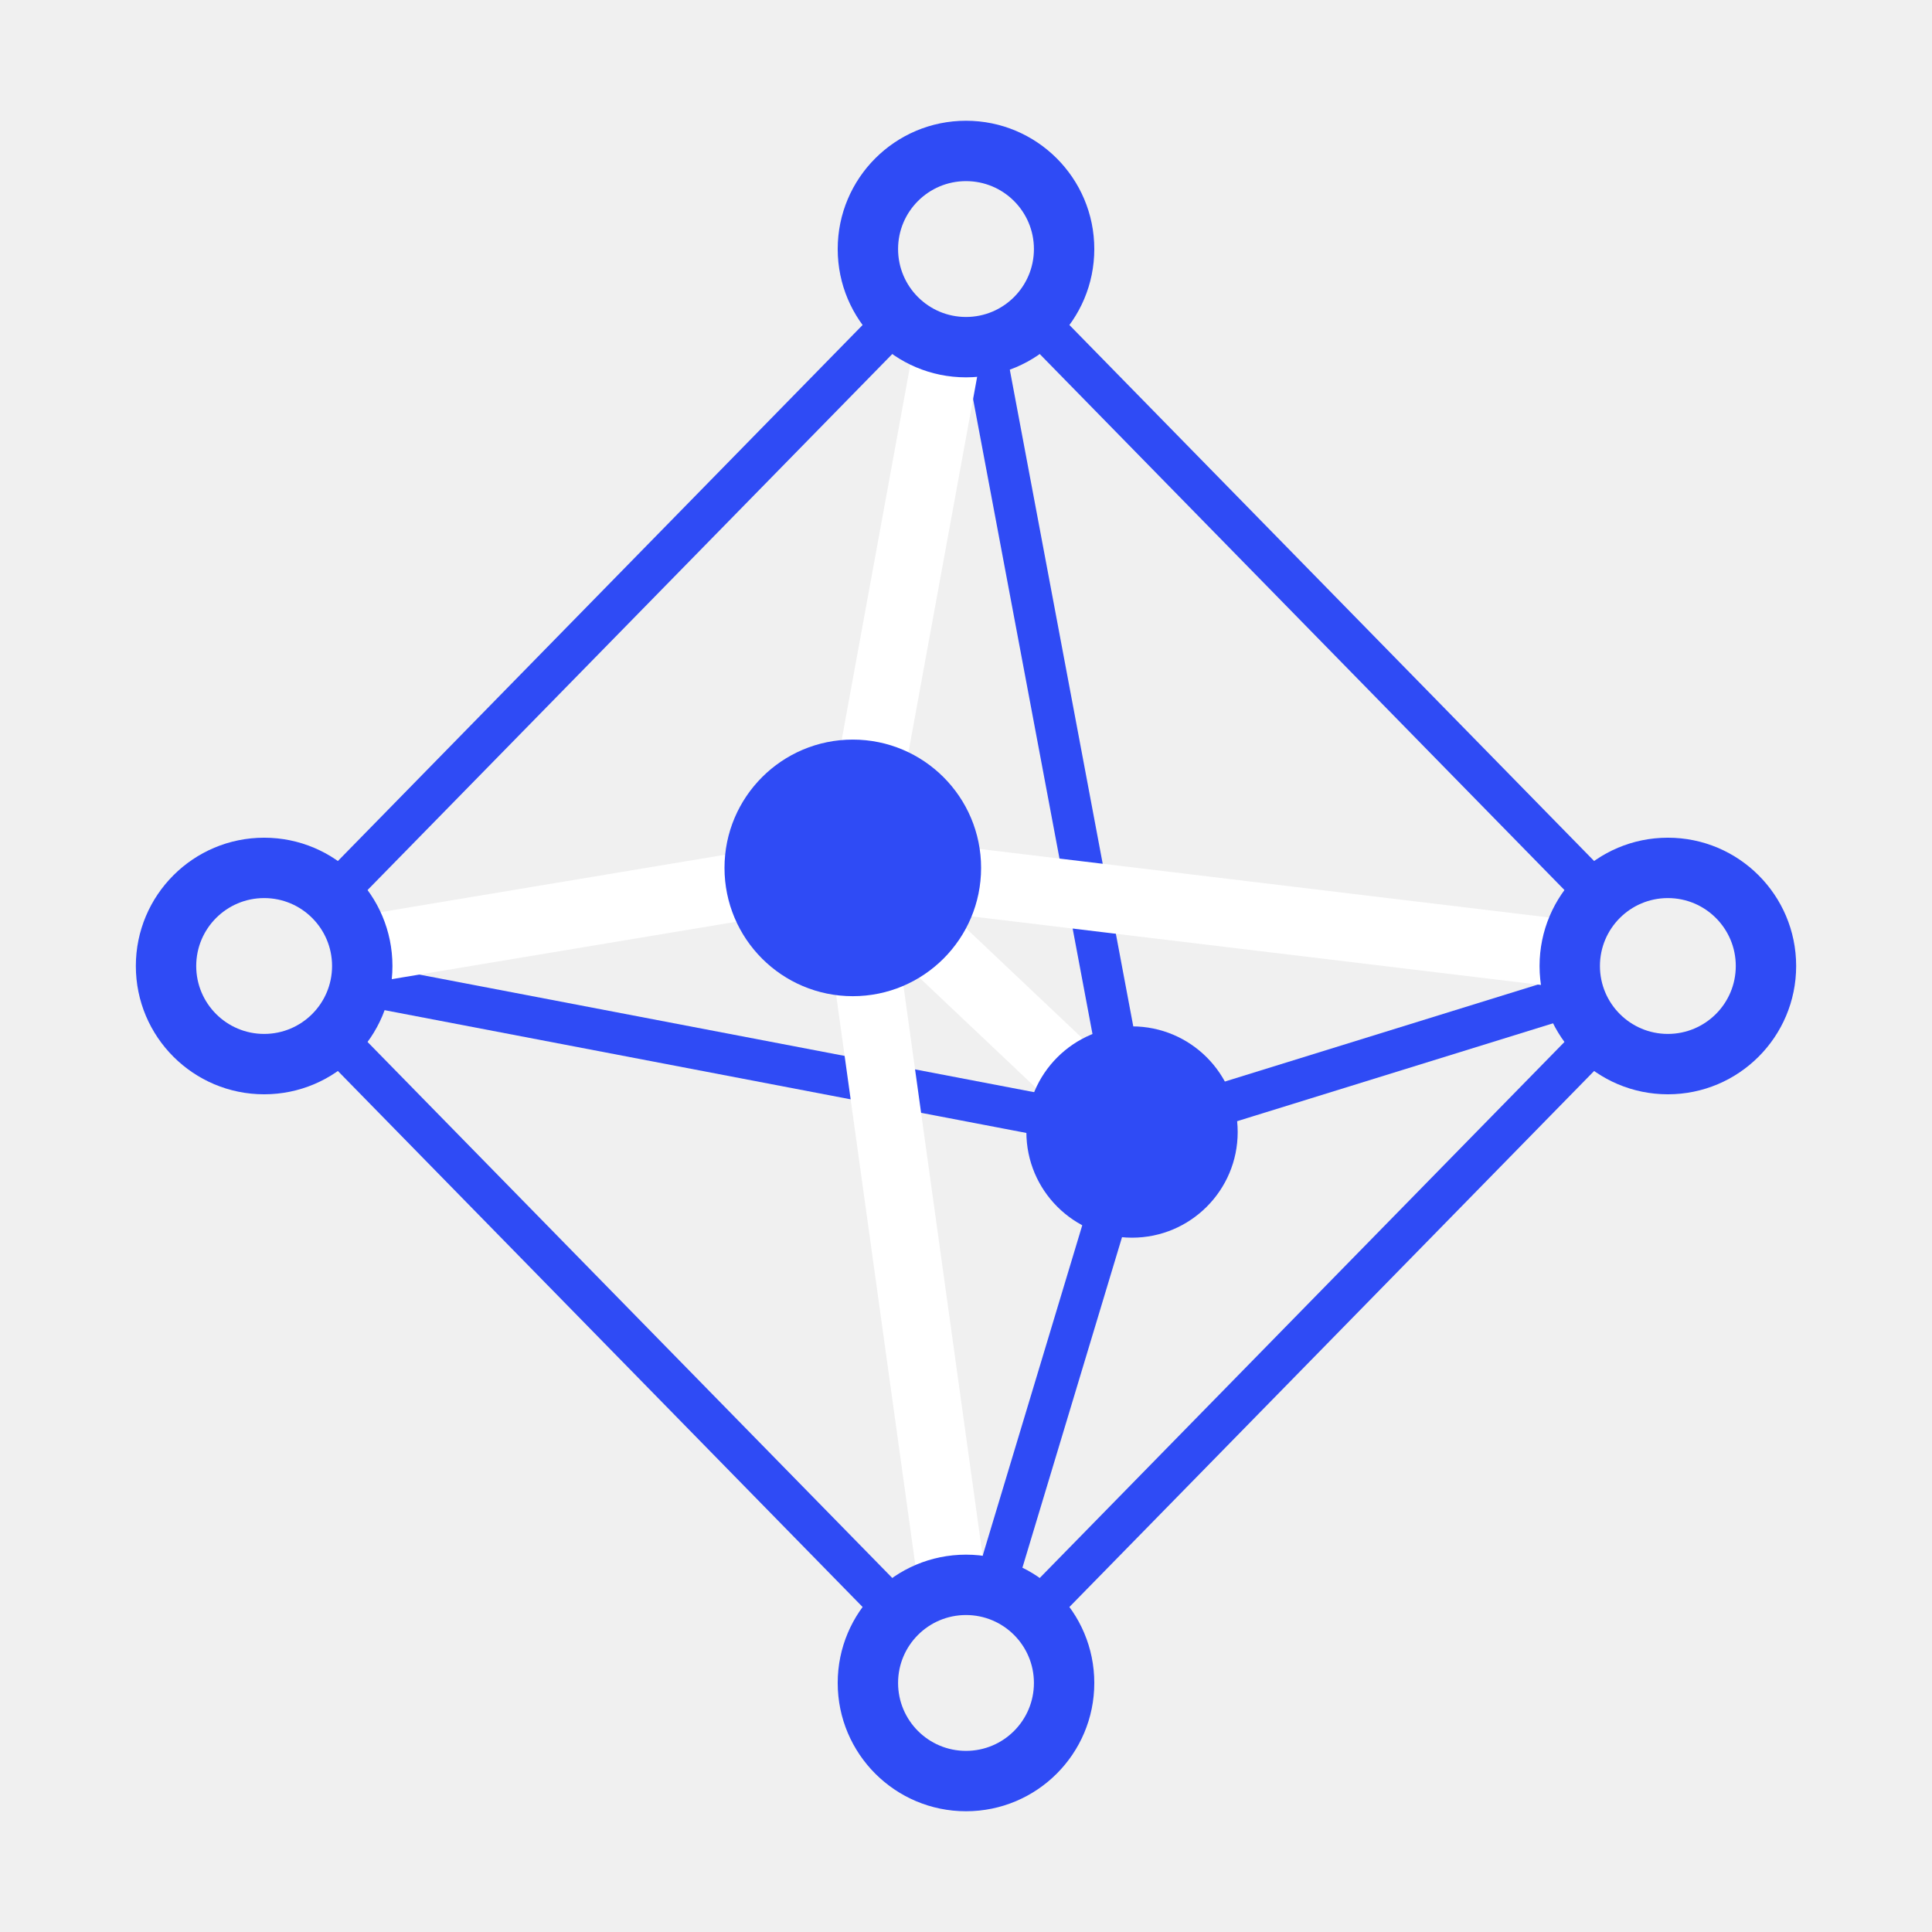
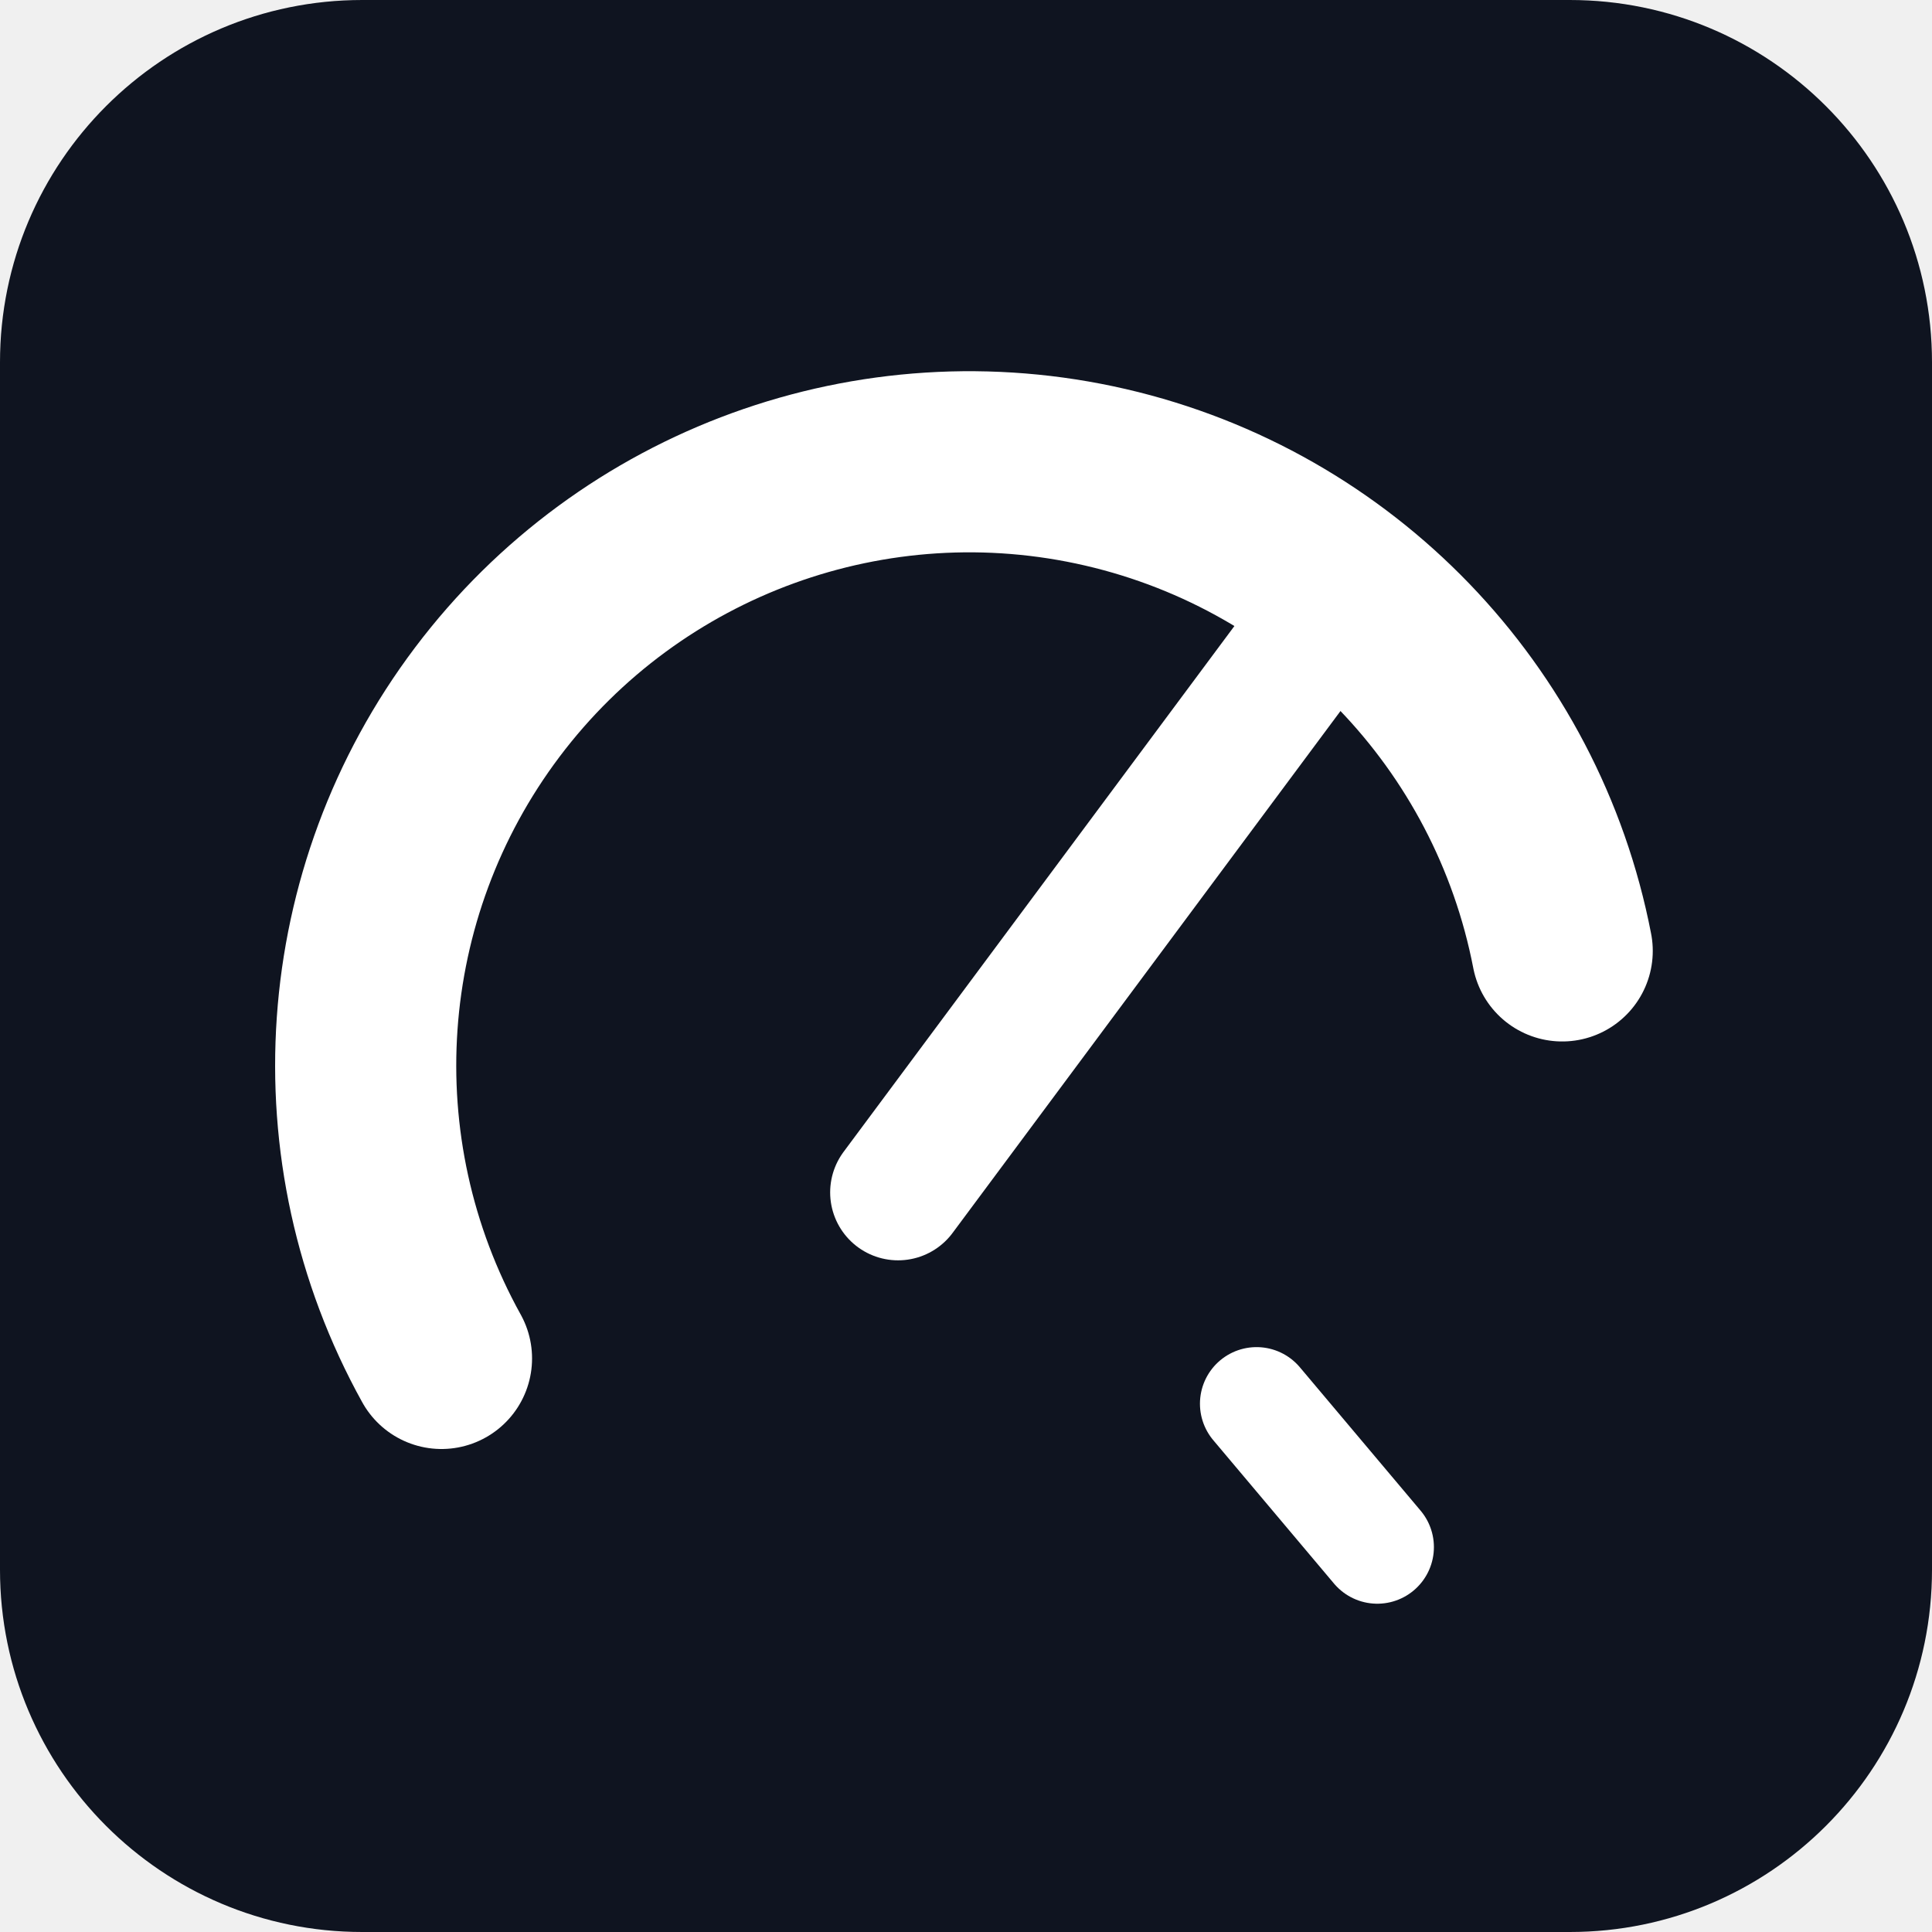
<svg xmlns="http://www.w3.org/2000/svg" viewBox="0 0 512 512">
-   <defs>
-     <mask id="lccNodeHoles">
-       <rect width="512" height="512" fill="#fff" />
-       <circle cx="256" cy="66" r="18" fill="#000" />
-       <circle cx="70" cy="256" r="18" fill="#000" />
-       <circle cx="442" cy="256" r="18" fill="#000" />
-       <circle cx="256" cy="446" r="18" fill="#000" />
-     </mask>
-   </defs>
-   <g mask="url(#lccNodeHoles)" stroke-linecap="round">
-     <g stroke="#2f4bf5" stroke-width="11" fill="none">
-       <line x1="256" y1="66" x2="70" y2="256" />
-       <line x1="256" y1="66" x2="442" y2="256" />
-       <line x1="256" y1="446" x2="70" y2="256" />
-       <line x1="256" y1="446" x2="442" y2="256" />
-       <line x1="256" y1="66" x2="300" y2="300" />
-       <line x1="256" y1="446" x2="300" y2="300" />
-       <line x1="70" y1="256" x2="300" y2="300" />
-       <line x1="442" y1="256" x2="300" y2="300" />
-     </g>
-     <g stroke="#ffffff" stroke-width="18" fill="none">
-       <line x1="256" y1="66" x2="226" y2="230" />
-       <line x1="256" y1="446" x2="226" y2="230" />
-       <line x1="70" y1="256" x2="226" y2="230" />
-       <line x1="226" y1="230" x2="442" y2="256" />
-       <line x1="226" y1="230" x2="300" y2="300" />
-     </g>
-     <g fill="#2f4bf5">
-       <circle cx="256" cy="66" r="34" />
-       <circle cx="70" cy="256" r="34" />
-       <circle cx="442" cy="256" r="34" />
-       <circle cx="256" cy="446" r="34" />
-       <circle cx="226" cy="230" r="34" />
-       <circle cx="300" cy="300" r="28" />
-     </g>
+   <rect width="512" height="512" rx="96" fill="#0f1420" />
+   <g fill="none" stroke="#ffffff" stroke-linecap="round">
+     <path d="M117 360 A160 160 0 1 1 414 252" stroke-width="48" />
+     <line x1="238" y1="316" x2="348" y2="168" stroke-width="36" />
+     <line x1="333" y1="372" x2="365" y2="410" stroke-width="30" />
  </g>
</svg>
